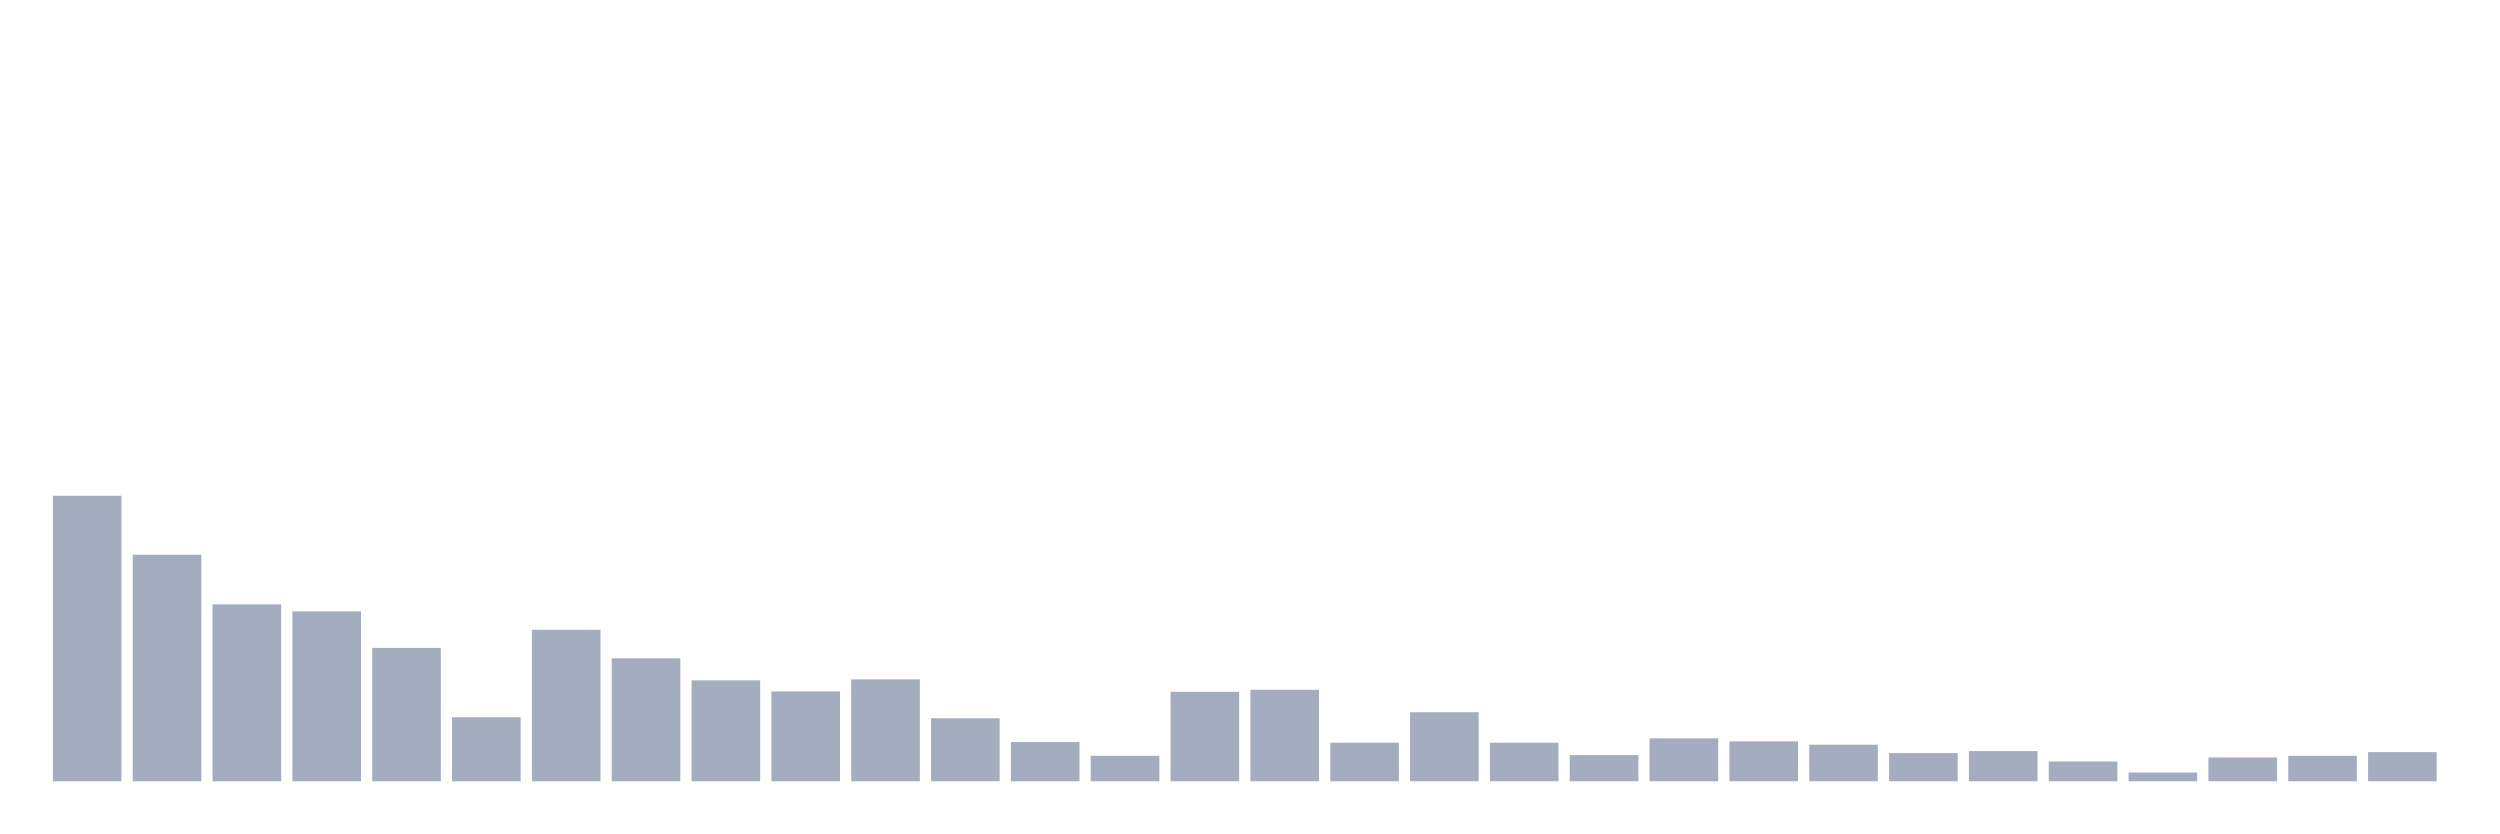
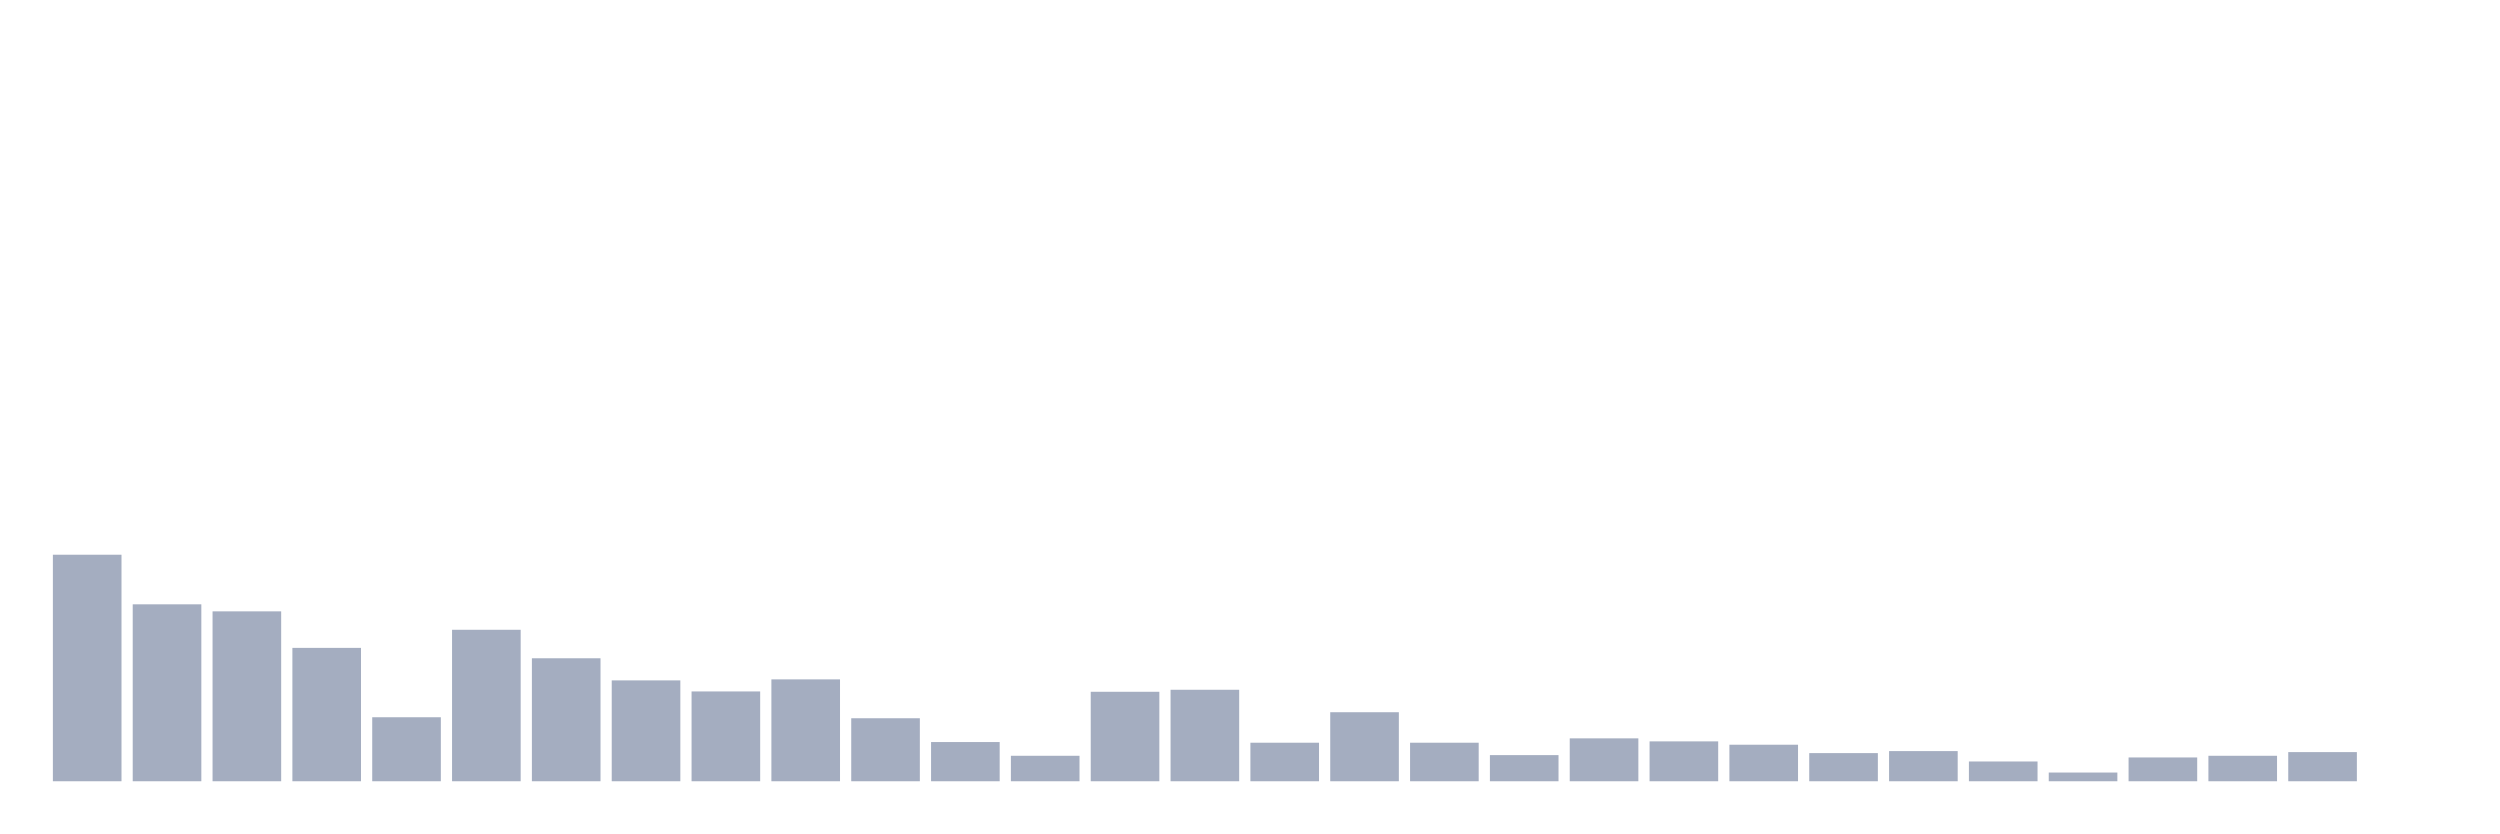
<svg xmlns="http://www.w3.org/2000/svg" viewBox="0 0 480 160">
  <g transform="translate(10,10)">
-     <rect class="bar" x="0.153" width="13.175" y="85.184" height="54.816" fill="rgb(164,173,192)" />
-     <rect class="bar" x="15.482" width="13.175" y="96.507" height="43.493" fill="rgb(164,173,192)" />
-     <rect class="bar" x="30.81" width="13.175" y="106.029" height="33.971" fill="rgb(164,173,192)" />
-     <rect class="bar" x="46.138" width="13.175" y="107.381" height="32.619" fill="rgb(164,173,192)" />
-     <rect class="bar" x="61.466" width="13.175" y="114.393" height="25.607" fill="rgb(164,173,192)" />
-     <rect class="bar" x="76.794" width="13.175" y="127.711" height="12.289" fill="rgb(164,173,192)" />
-     <rect class="bar" x="92.123" width="13.175" y="110.919" height="29.081" fill="rgb(164,173,192)" />
-     <rect class="bar" x="107.451" width="13.175" y="116.388" height="23.612" fill="rgb(164,173,192)" />
-     <rect class="bar" x="122.779" width="13.175" y="120.634" height="19.366" fill="rgb(164,173,192)" />
-     <rect class="bar" x="138.107" width="13.175" y="122.757" height="17.243" fill="rgb(164,173,192)" />
-     <rect class="bar" x="153.436" width="13.175" y="120.441" height="19.559" fill="rgb(164,173,192)" />
-     <rect class="bar" x="168.764" width="13.175" y="127.904" height="12.096" fill="rgb(164,173,192)" />
-     <rect class="bar" x="184.092" width="13.175" y="132.472" height="7.528" fill="rgb(164,173,192)" />
-     <rect class="bar" x="199.42" width="13.175" y="135.11" height="4.89" fill="rgb(164,173,192)" />
-     <rect class="bar" x="214.748" width="13.175" y="122.822" height="17.178" fill="rgb(164,173,192)" />
-     <rect class="bar" x="230.077" width="13.175" y="122.436" height="17.564" fill="rgb(164,173,192)" />
-     <rect class="bar" x="245.405" width="13.175" y="132.601" height="7.399" fill="rgb(164,173,192)" />
-     <rect class="bar" x="260.733" width="13.175" y="126.746" height="13.254" fill="rgb(164,173,192)" />
-     <rect class="bar" x="276.061" width="13.175" y="132.601" height="7.399" fill="rgb(164,173,192)" />
-     <rect class="bar" x="291.39" width="13.175" y="134.982" height="5.018" fill="rgb(164,173,192)" />
-     <rect class="bar" x="306.718" width="13.175" y="131.765" height="8.235" fill="rgb(164,173,192)" />
-     <rect class="bar" x="322.046" width="13.175" y="132.344" height="7.656" fill="rgb(164,173,192)" />
-     <rect class="bar" x="337.374" width="13.175" y="132.987" height="7.013" fill="rgb(164,173,192)" />
-     <rect class="bar" x="352.702" width="13.175" y="134.596" height="5.404" fill="rgb(164,173,192)" />
-     <rect class="bar" x="368.031" width="13.175" y="134.21" height="5.79" fill="rgb(164,173,192)" />
-     <rect class="bar" x="383.359" width="13.175" y="136.204" height="3.796" fill="rgb(164,173,192)" />
-     <rect class="bar" x="398.687" width="13.175" y="138.327" height="1.673" fill="rgb(164,173,192)" />
-     <rect class="bar" x="414.015" width="13.175" y="135.432" height="4.568" fill="rgb(164,173,192)" />
-     <rect class="bar" x="429.344" width="13.175" y="135.11" height="4.89" fill="rgb(164,173,192)" />
-     <rect class="bar" x="444.672" width="13.175" y="134.403" height="5.597" fill="rgb(164,173,192)" />
+     <rect class="bar" x="0.153" width="13.175" y="96.507" height="43.493" fill="rgb(164,173,192)" />
+     <rect class="bar" x="15.482" width="13.175" y="106.029" height="33.971" fill="rgb(164,173,192)" />
+     <rect class="bar" x="30.81" width="13.175" y="107.381" height="32.619" fill="rgb(164,173,192)" />
+     <rect class="bar" x="46.138" width="13.175" y="114.393" height="25.607" fill="rgb(164,173,192)" />
+     <rect class="bar" x="61.466" width="13.175" y="127.711" height="12.289" fill="rgb(164,173,192)" />
+     <rect class="bar" x="76.794" width="13.175" y="110.919" height="29.081" fill="rgb(164,173,192)" />
+     <rect class="bar" x="92.123" width="13.175" y="116.388" height="23.612" fill="rgb(164,173,192)" />
+     <rect class="bar" x="107.451" width="13.175" y="120.634" height="19.366" fill="rgb(164,173,192)" />
+     <rect class="bar" x="122.779" width="13.175" y="122.757" height="17.243" fill="rgb(164,173,192)" />
+     <rect class="bar" x="138.107" width="13.175" y="120.441" height="19.559" fill="rgb(164,173,192)" />
+     <rect class="bar" x="153.436" width="13.175" y="127.904" height="12.096" fill="rgb(164,173,192)" />
+     <rect class="bar" x="168.764" width="13.175" y="132.472" height="7.528" fill="rgb(164,173,192)" />
+     <rect class="bar" x="184.092" width="13.175" y="135.11" height="4.89" fill="rgb(164,173,192)" />
+     <rect class="bar" x="199.42" width="13.175" y="122.822" height="17.178" fill="rgb(164,173,192)" />
+     <rect class="bar" x="214.748" width="13.175" y="122.436" height="17.564" fill="rgb(164,173,192)" />
+     <rect class="bar" x="230.077" width="13.175" y="132.601" height="7.399" fill="rgb(164,173,192)" />
+     <rect class="bar" x="245.405" width="13.175" y="126.746" height="13.254" fill="rgb(164,173,192)" />
+     <rect class="bar" x="260.733" width="13.175" y="132.601" height="7.399" fill="rgb(164,173,192)" />
+     <rect class="bar" x="276.061" width="13.175" y="134.982" height="5.018" fill="rgb(164,173,192)" />
+     <rect class="bar" x="291.39" width="13.175" y="131.765" height="8.235" fill="rgb(164,173,192)" />
+     <rect class="bar" x="306.718" width="13.175" y="132.344" height="7.656" fill="rgb(164,173,192)" />
+     <rect class="bar" x="322.046" width="13.175" y="132.987" height="7.013" fill="rgb(164,173,192)" />
+     <rect class="bar" x="337.374" width="13.175" y="134.596" height="5.404" fill="rgb(164,173,192)" />
+     <rect class="bar" x="352.702" width="13.175" y="134.21" height="5.79" fill="rgb(164,173,192)" />
+     <rect class="bar" x="368.031" width="13.175" y="136.204" height="3.796" fill="rgb(164,173,192)" />
+     <rect class="bar" x="383.359" width="13.175" y="138.327" height="1.673" fill="rgb(164,173,192)" />
+     <rect class="bar" x="398.687" width="13.175" y="135.432" height="4.568" fill="rgb(164,173,192)" />
+     <rect class="bar" x="414.015" width="13.175" y="135.11" height="4.89" fill="rgb(164,173,192)" />
+     <rect class="bar" x="429.344" width="13.175" y="134.403" height="5.597" fill="rgb(164,173,192)" />
+     <rect class="bar" x="444.672" width="13.175" y="140" height="0" fill="rgb(164,173,192)" />
  </g>
</svg>
